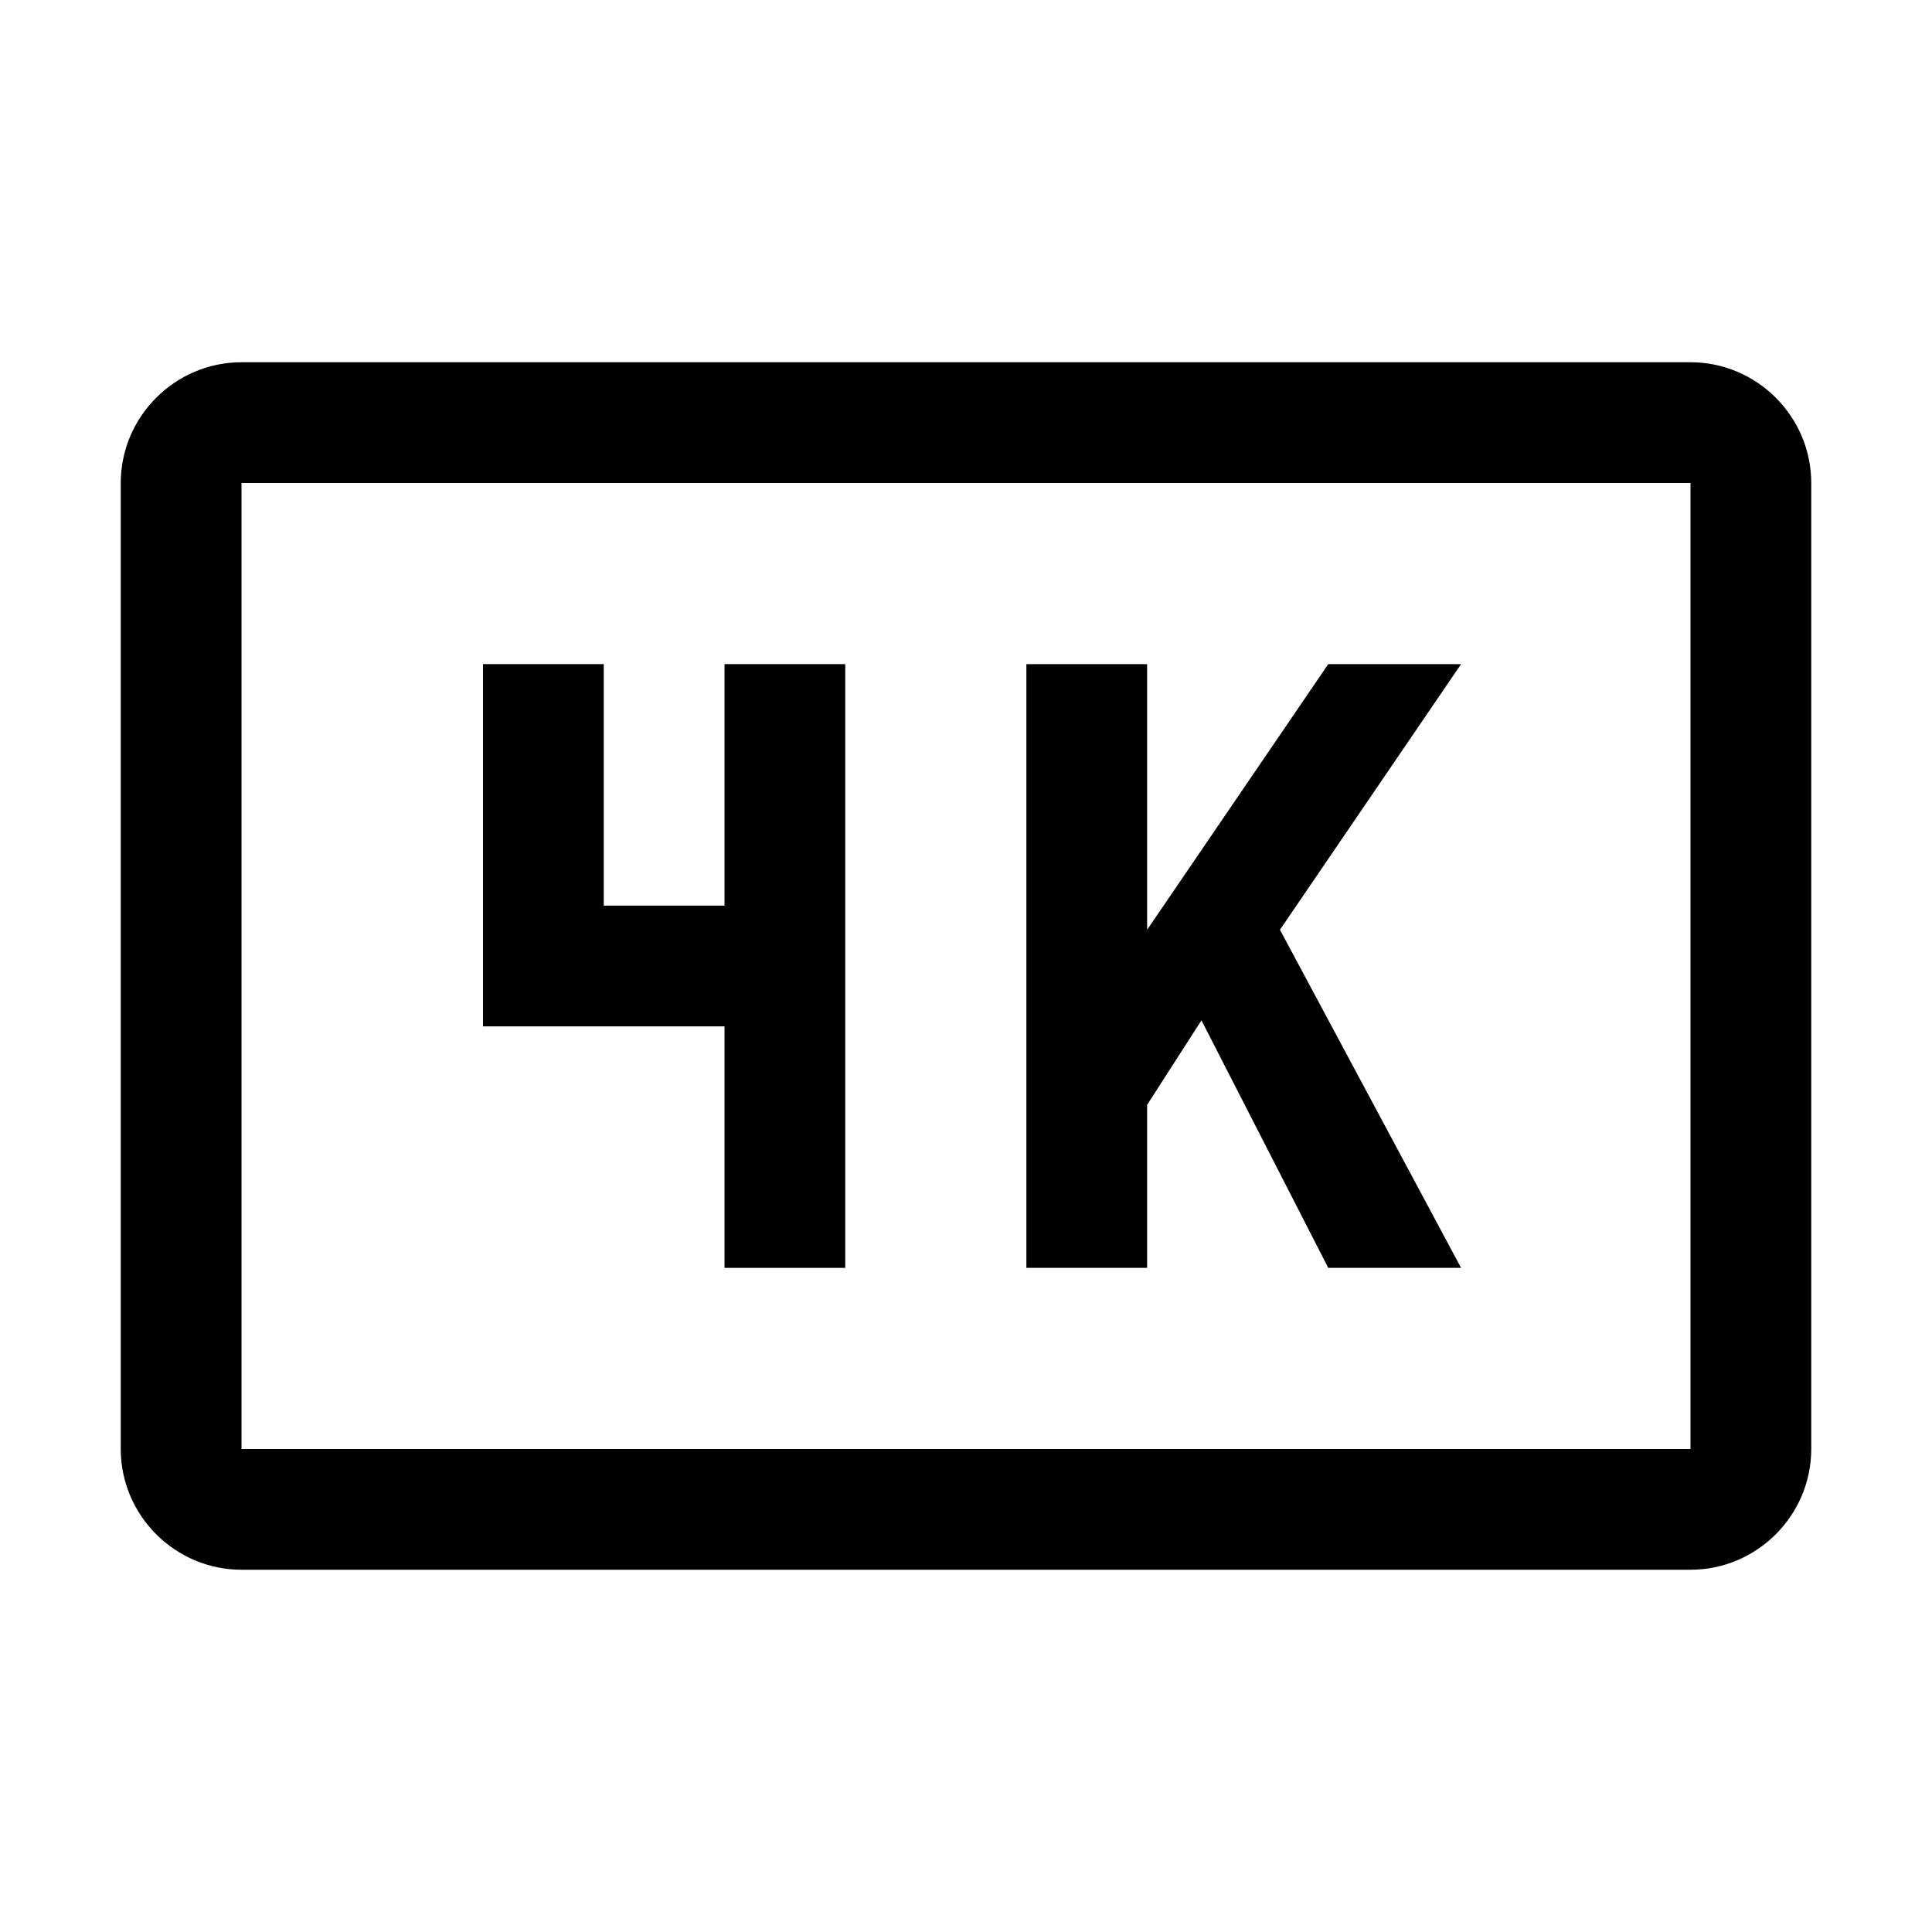
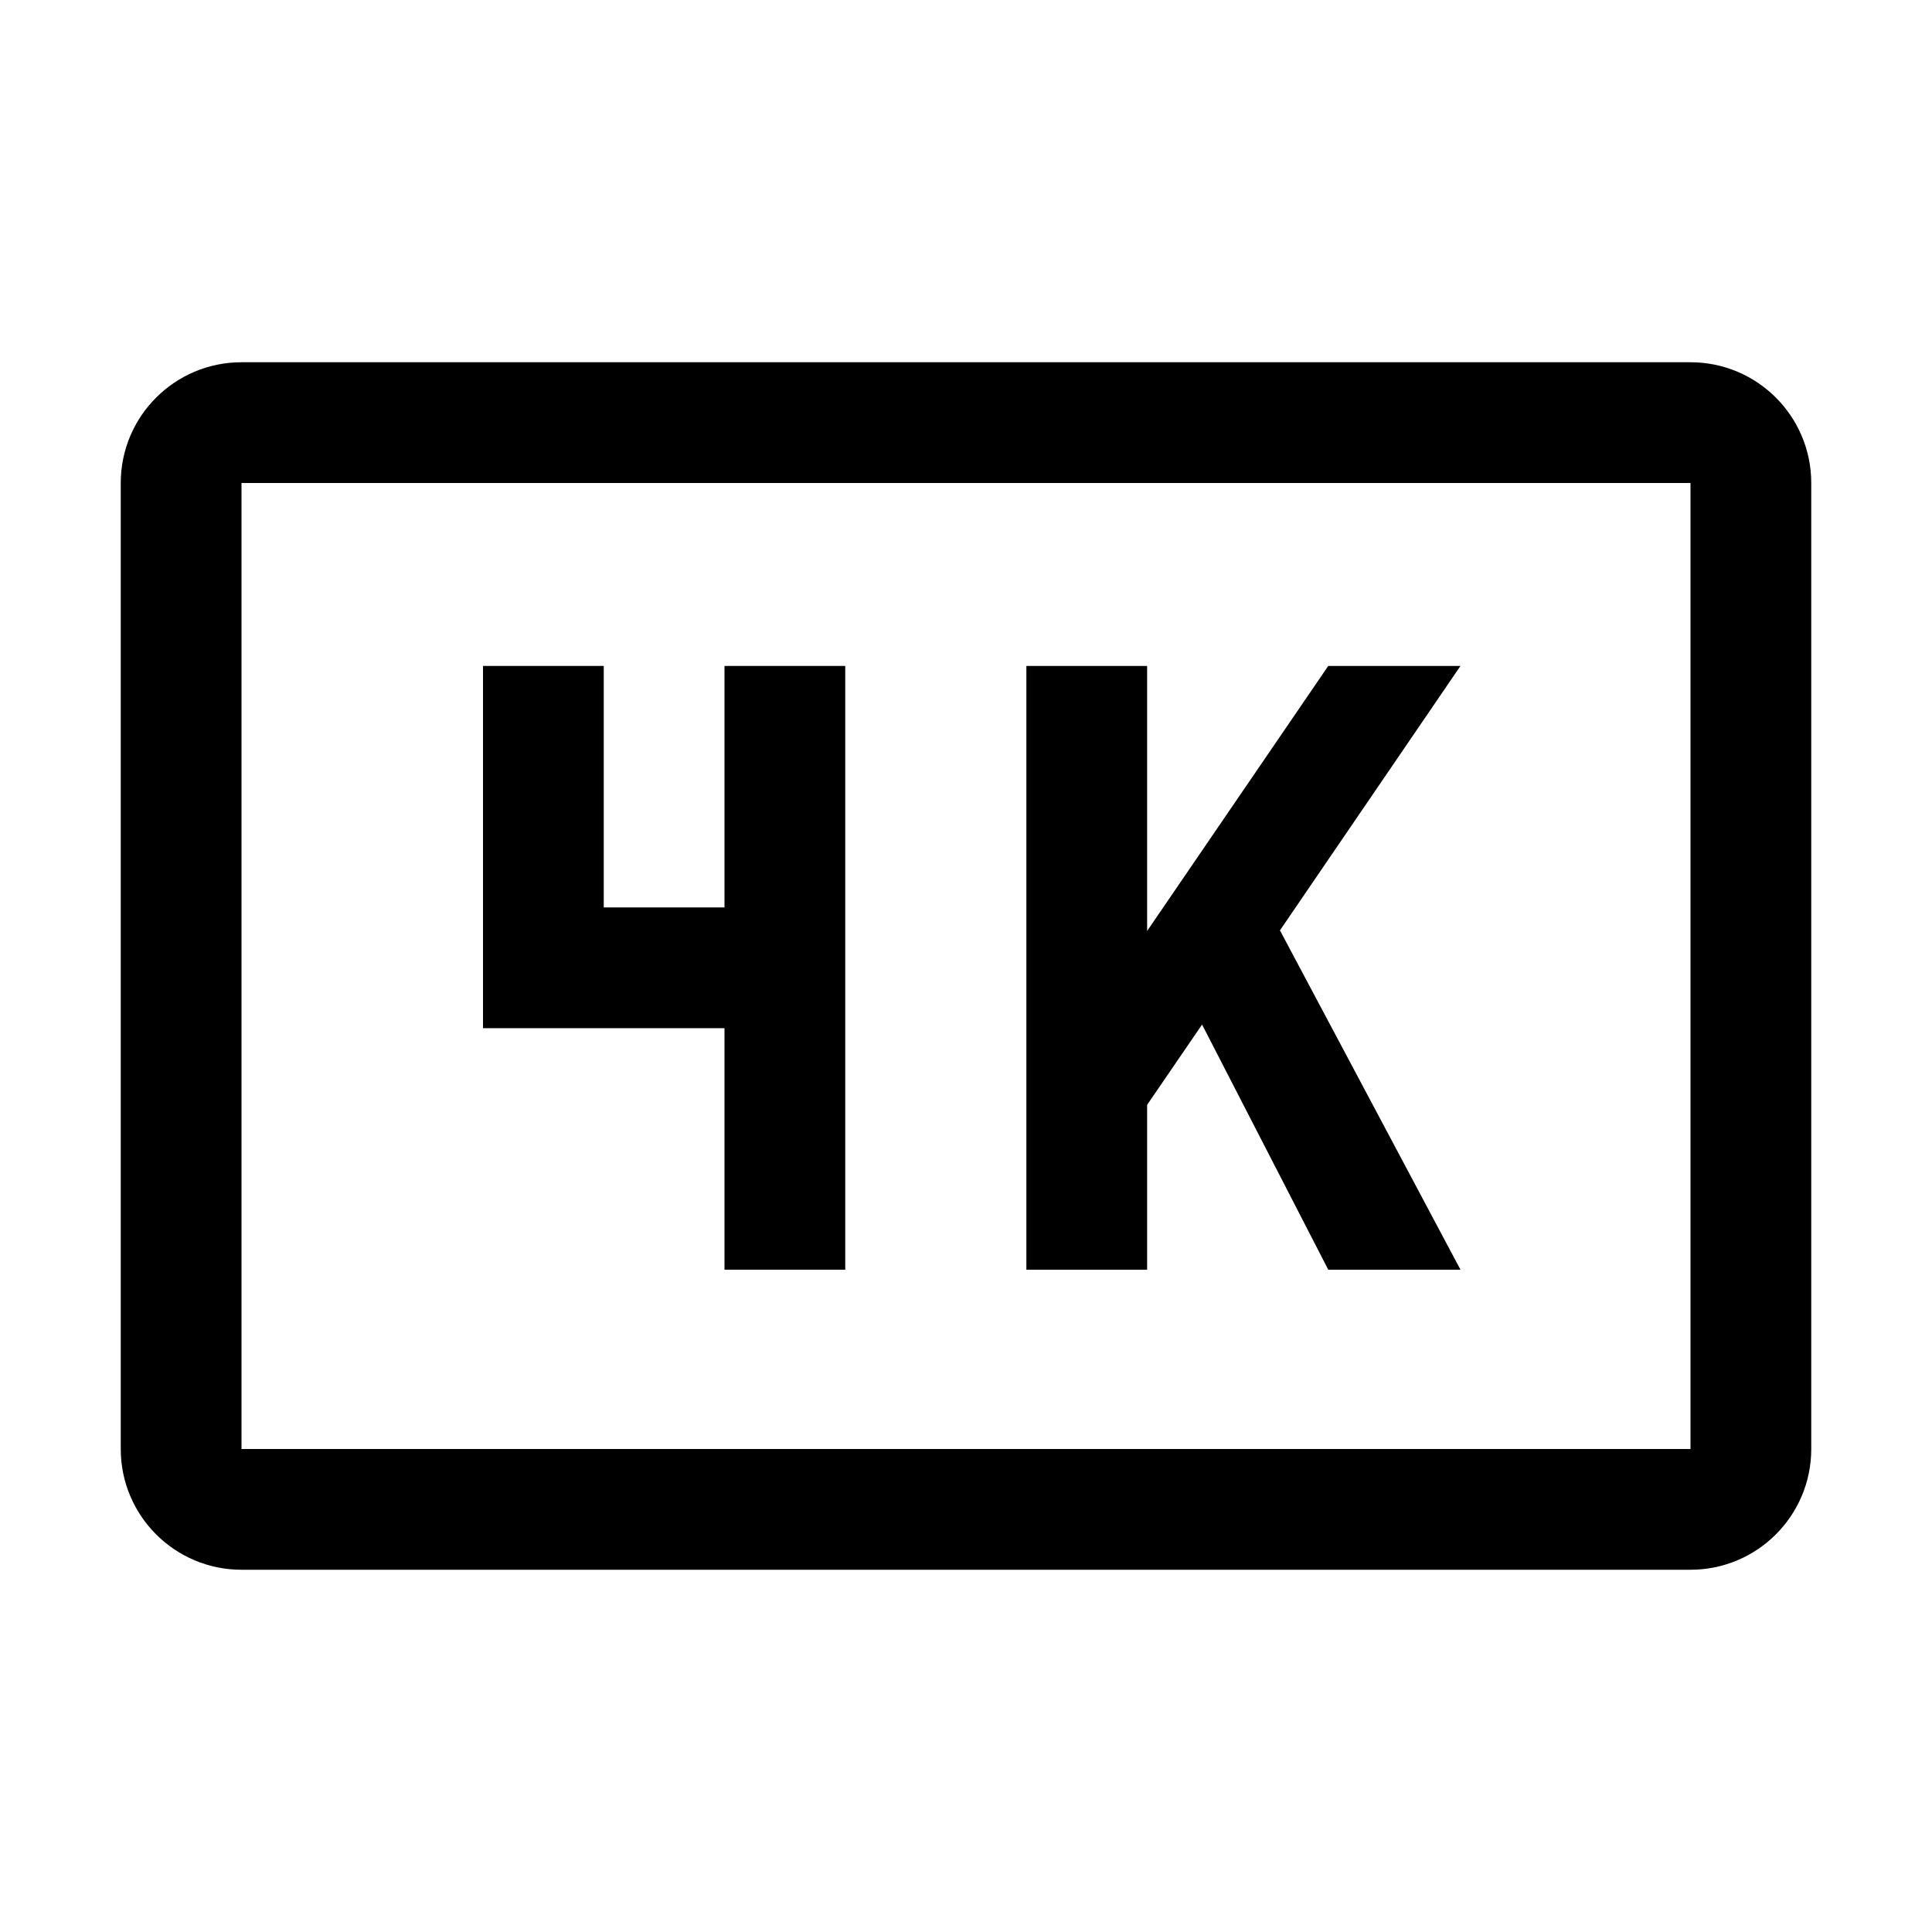
- <svg xmlns="http://www.w3.org/2000/svg" version="1.1" id="icon" x="0px" y="0px" width="32px" height="32px" viewBox="0 0 32 32" style="enable-background:new 0 0 32 32;" xml:space="preserve">
-   <style type="text/css">
- 	.st0{fill:none;}
- </style>
-   <polygon points="12,11 12,15 10,15 10,11 8,11 8,17 12,17 12,21 14,21 14,11 " />
-   <polygon points="24.2,11 22,11 19,15.4 19,11 17,11 17,21 19,21 19,18.3 19.9,16.9 22,21 24.2,21 21.2,15.4 " />
-   <path d="M28,26H4c-1.1,0-2-0.9-2-2V8c0-1.1,0.9-2,2-2h24c1.1,0,2,0.9,2,2v16C30,25.1,29.1,26,28,26z M4,8v16h24V8H4z" />
-   <rect id="_Transparent_Rectangle_" class="st0" width="32" height="32" />
+ <svg xmlns="http://www.w3.org/2000/svg" id="icon" viewBox="0 0 32 32">
+   <defs>
+     <style>.cls-1{fill:none;}</style>
+   </defs>
+   <polygon points="12 11.03 12 15.03 10 15.03 10 11.03 8 11.03 8 17.03 12 17.03 12 21.03 14 21.03 14 11.03 12 11.03" />
+   <polygon points="24.19 11.03 22 11.03 19 15.42 19 11.03 17 11.03 17 21.03 19 21.03 19 18.3 19.91 16.97 22 21.03 24.19 21.03 21.2 15.41 24.19 11.03" />
+   <path d="M28,26H4a2,2,0,0,1-2-2V8A2,2,0,0,1,4,6H28a2,2,0,0,1,2,2V24A2,2,0,0,1,28,26ZM4,8V24H28V8Z" />
+   <rect id="_Transparent_Rectangle_" data-name="&lt;Transparent Rectangle&gt;" class="cls-1" width="32" height="32" />
</svg>
